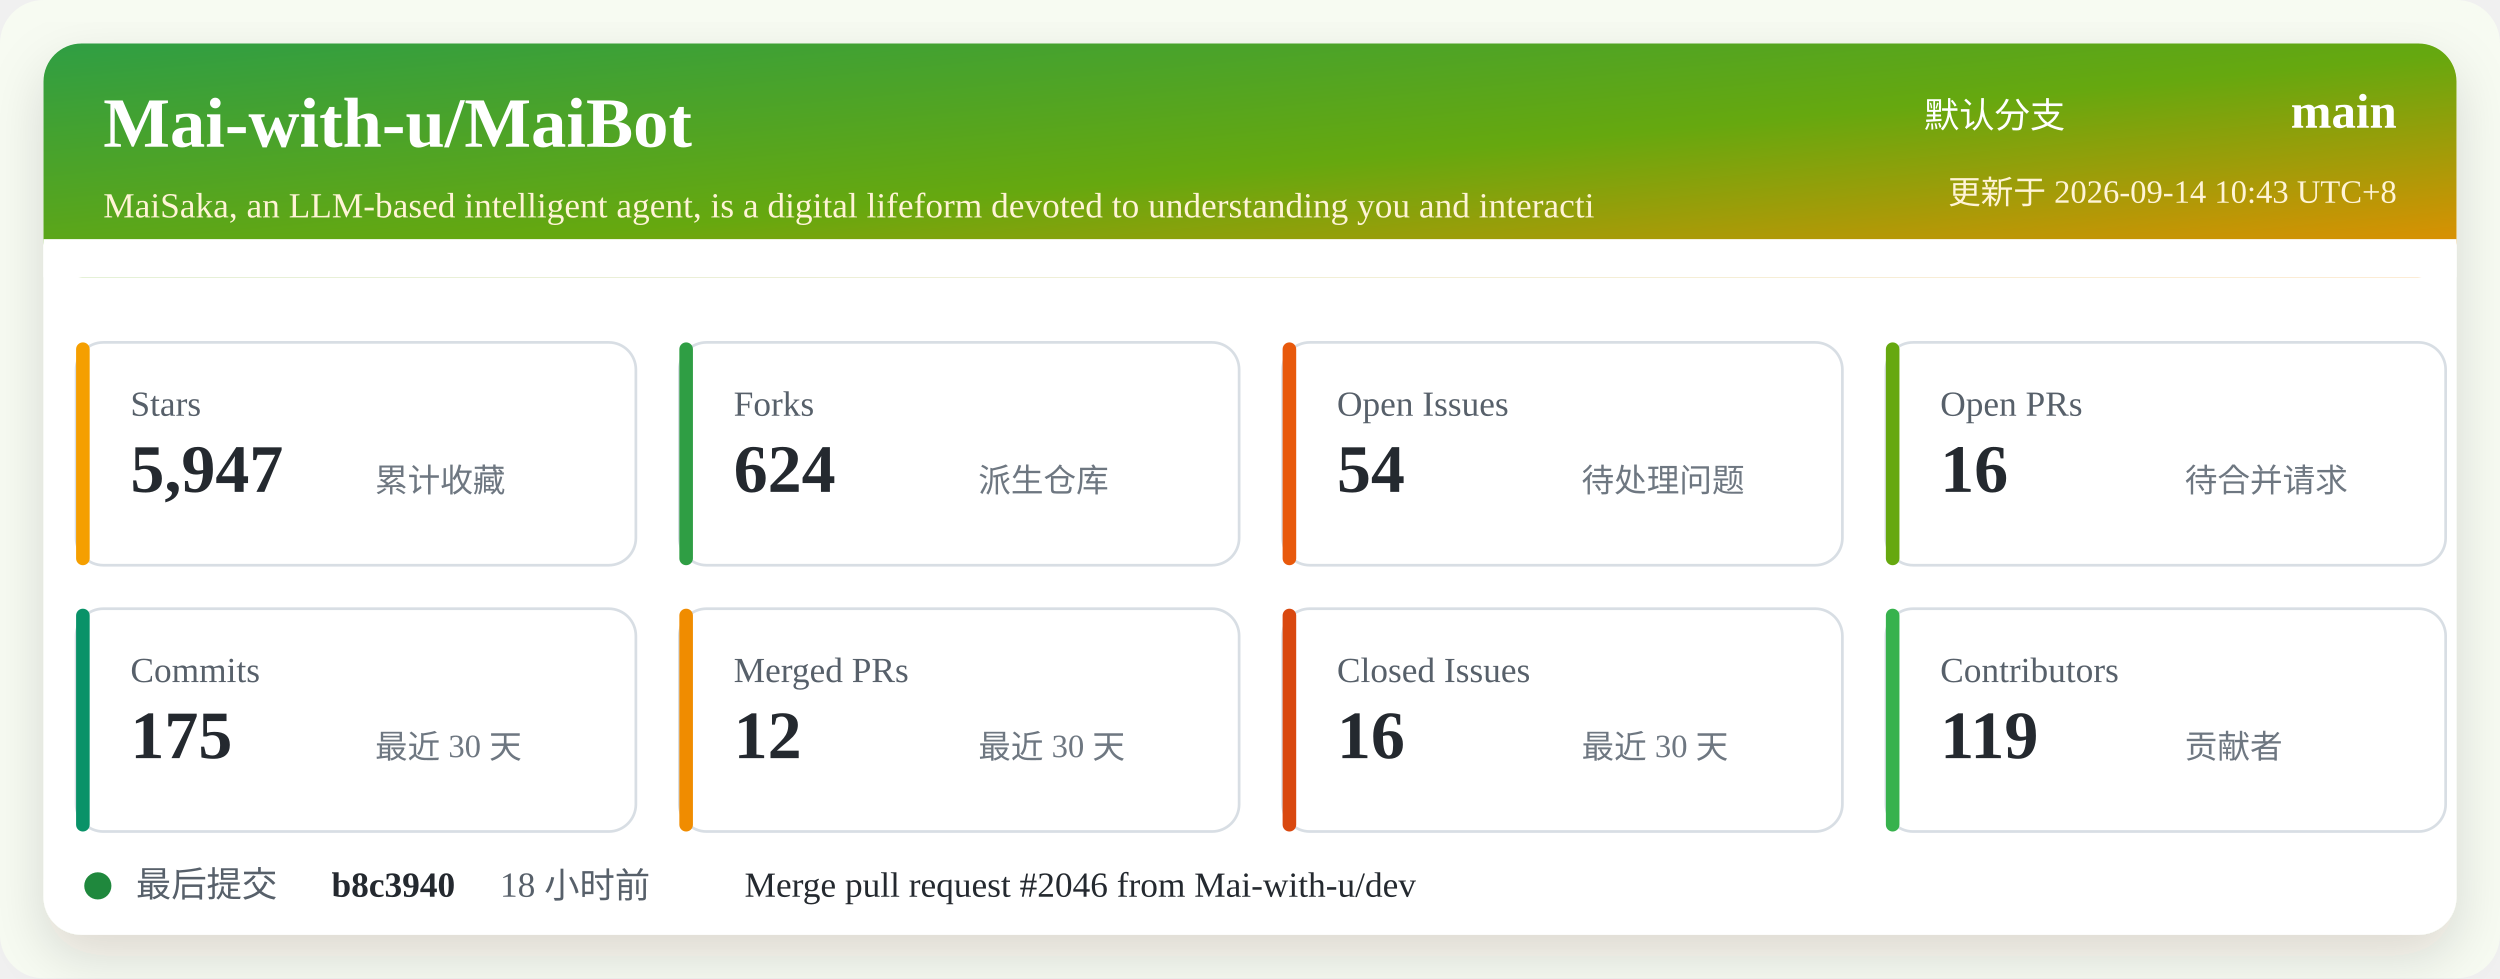
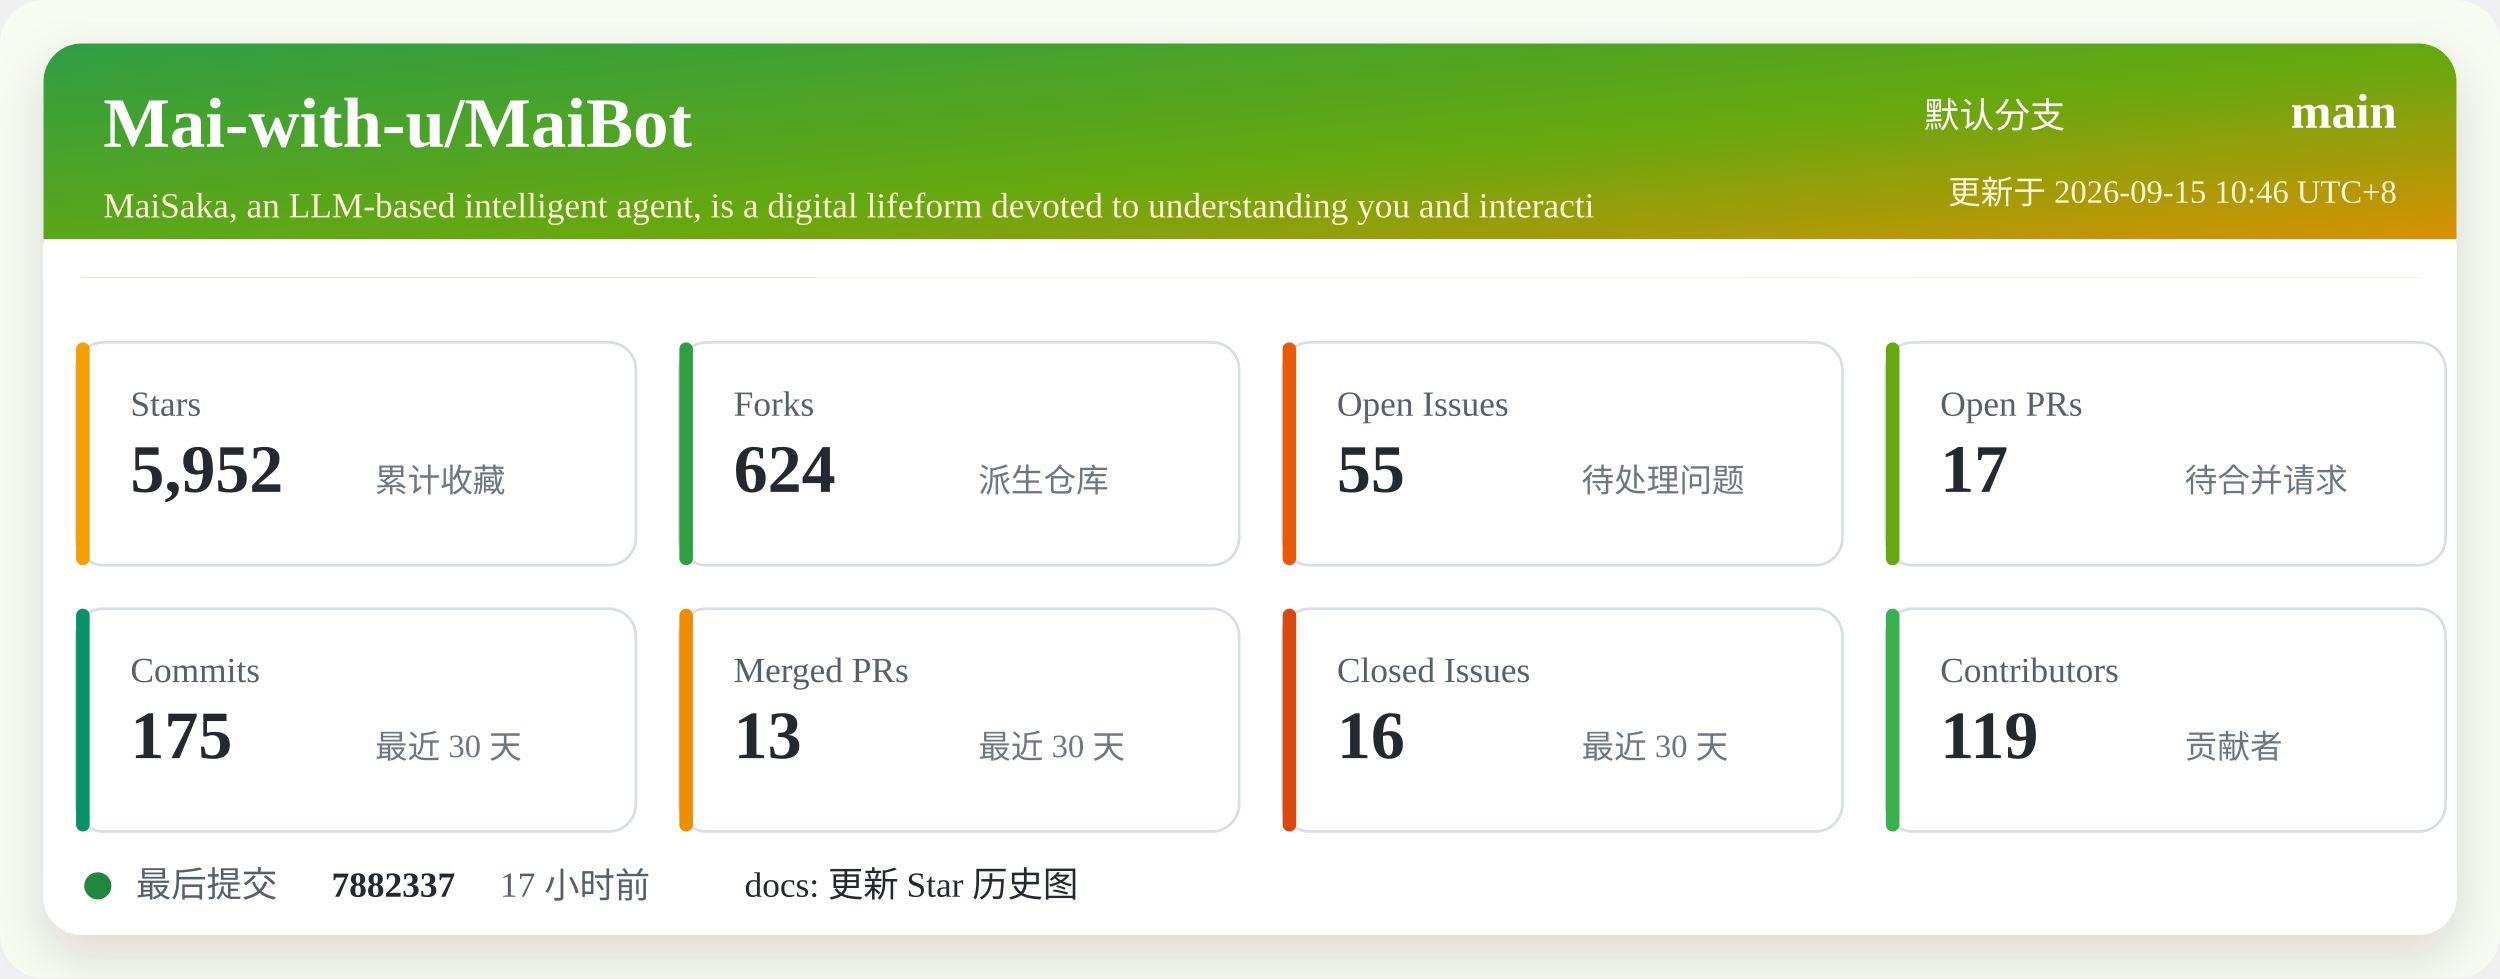
<svg xmlns="http://www.w3.org/2000/svg" width="920" height="360" viewBox="0 0 920 360" role="img" aria-labelledby="title desc">
  <defs>
    <linearGradient id="header" x1="0" x2="1" y1="0" y2="1">
      <stop offset="0%" stop-color="#2f9e44" />
      <stop offset="52%" stop-color="#66a80f" />
      <stop offset="100%" stop-color="#f08c00" />
    </linearGradient>
    <filter id="shadow" x="-5%" y="-5%" width="110%" height="110%">
      <feDropShadow dx="0" dy="8" stdDeviation="10" flood-color="#2b2318" flood-opacity="0.14" />
    </filter>
  </defs>
  <rect width="920" height="360" rx="16" fill="#f7fbf2" />
  <rect x="16" y="16" width="888" height="328" rx="14" fill="#ffffff" filter="url(#shadow)" />
  <rect x="16" y="16" width="888" height="86" rx="14" fill="url(#header)" />
  <path d="M16 88 H904 V102 H16 Z" fill="#ffffff" />
  <text x="38" y="54" fill="#ffffff" font-size="26" font-weight="700">Mai-with-u/MaiBot</text>
  <text x="38" y="80" fill="#fff4d6" font-size="13">MaiSaka, an LLM-based intelligent agent, is a digital lifeform devoted to understanding you and interacti</text>
  <text x="760" y="47" fill="#ffffff" font-size="13" text-anchor="end">默认分支</text>
  <text x="882" y="47" fill="#ffffff" font-size="18" font-weight="700" text-anchor="end">main</text>
-   <text x="882" y="75" fill="#fff4d6" font-size="12" text-anchor="end">更新于 2026-09-14 10:43 UTC+8</text>
+   <text x="882" y="75" fill="#fff4d6" font-size="12" text-anchor="end">更新于 2026-09-15 10:46 UTC+8</text>
  <g transform="translate(28 126)">
    <rect width="206" height="82" rx="10" fill="#ffffff" stroke="#d8dee4" />
    <rect x="0" y="0" width="5" height="82" rx="2.5" fill="#f59f00" />
    <text x="20" y="27" fill="#57606a" font-size="13">Stars</text>
-     <text x="20" y="55" fill="#24292f" font-size="25" font-weight="700">5,947</text>
+     <text x="20" y="55" fill="#24292f" font-size="25" font-weight="700">5,952</text>
    <text x="110" y="55" fill="#6e7781" font-size="12">累计收藏</text>
  </g>
  <g transform="translate(250 126)">
    <rect width="206" height="82" rx="10" fill="#ffffff" stroke="#d8dee4" />
    <rect x="0" y="0" width="5" height="82" rx="2.5" fill="#2f9e44" />
    <text x="20" y="27" fill="#57606a" font-size="13">Forks</text>
    <text x="20" y="55" fill="#24292f" font-size="25" font-weight="700">624</text>
    <text x="110" y="55" fill="#6e7781" font-size="12">派生仓库</text>
  </g>
  <g transform="translate(472 126)">
    <rect width="206" height="82" rx="10" fill="#ffffff" stroke="#d8dee4" />
    <rect x="0" y="0" width="5" height="82" rx="2.5" fill="#e8590c" />
    <text x="20" y="27" fill="#57606a" font-size="13">Open Issues</text>
-     <text x="20" y="55" fill="#24292f" font-size="25" font-weight="700">54</text>
+     <text x="20" y="55" fill="#24292f" font-size="25" font-weight="700">55</text>
    <text x="110" y="55" fill="#6e7781" font-size="12">待处理问题</text>
  </g>
  <g transform="translate(694 126)">
    <rect width="206" height="82" rx="10" fill="#ffffff" stroke="#d8dee4" />
    <rect x="0" y="0" width="5" height="82" rx="2.5" fill="#66a80f" />
    <text x="20" y="27" fill="#57606a" font-size="13">Open PRs</text>
-     <text x="20" y="55" fill="#24292f" font-size="25" font-weight="700">16</text>
+     <text x="20" y="55" fill="#24292f" font-size="25" font-weight="700">17</text>
    <text x="110" y="55" fill="#6e7781" font-size="12">待合并请求</text>
  </g>
  <g transform="translate(28 224)">
    <rect width="206" height="82" rx="10" fill="#ffffff" stroke="#d8dee4" />
    <rect x="0" y="0" width="5" height="82" rx="2.5" fill="#099268" />
    <text x="20" y="27" fill="#57606a" font-size="13">Commits</text>
    <text x="20" y="55" fill="#24292f" font-size="25" font-weight="700">175</text>
    <text x="110" y="55" fill="#6e7781" font-size="12">最近 30 天</text>
  </g>
  <g transform="translate(250 224)">
    <rect width="206" height="82" rx="10" fill="#ffffff" stroke="#d8dee4" />
    <rect x="0" y="0" width="5" height="82" rx="2.5" fill="#f08c00" />
    <text x="20" y="27" fill="#57606a" font-size="13">Merged PRs</text>
-     <text x="20" y="55" fill="#24292f" font-size="25" font-weight="700">12</text>
+     <text x="20" y="55" fill="#24292f" font-size="25" font-weight="700">13</text>
    <text x="110" y="55" fill="#6e7781" font-size="12">最近 30 天</text>
  </g>
  <g transform="translate(472 224)">
    <rect width="206" height="82" rx="10" fill="#ffffff" stroke="#d8dee4" />
    <rect x="0" y="0" width="5" height="82" rx="2.5" fill="#d9480f" />
    <text x="20" y="27" fill="#57606a" font-size="13">Closed Issues</text>
    <text x="20" y="55" fill="#24292f" font-size="25" font-weight="700">16</text>
    <text x="110" y="55" fill="#6e7781" font-size="12">最近 30 天</text>
  </g>
  <g transform="translate(694 224)">
    <rect width="206" height="82" rx="10" fill="#ffffff" stroke="#d8dee4" />
    <rect x="0" y="0" width="5" height="82" rx="2.5" fill="#37b24d" />
    <text x="20" y="27" fill="#57606a" font-size="13">Contributors</text>
    <text x="20" y="55" fill="#24292f" font-size="25" font-weight="700">119</text>
    <text x="110" y="55" fill="#6e7781" font-size="12">贡献者</text>
  </g>
  <g transform="translate(28 318)">
    <circle cx="8" cy="8" r="5" fill="#1f883d" />
    <text x="22" y="12" fill="#57606a" font-size="13">最后提交</text>
-     <text x="94" y="12" fill="#24292f" font-size="13" font-weight="700">b8c3940</text>
-     <text x="156" y="12" fill="#57606a" font-size="13">18 小时前</text>
-     <text x="246" y="12" fill="#24292f" font-size="13">Merge pull request #2046 from Mai-with-u/dev</text>
+     <text x="94" y="12" fill="#24292f" font-size="13" font-weight="700">7882337</text>
+     <text x="156" y="12" fill="#57606a" font-size="13">17 小时前</text>
+     <text x="246" y="12" fill="#24292f" font-size="13">docs: 更新 Star 历史图</text>
  </g>
</svg>
